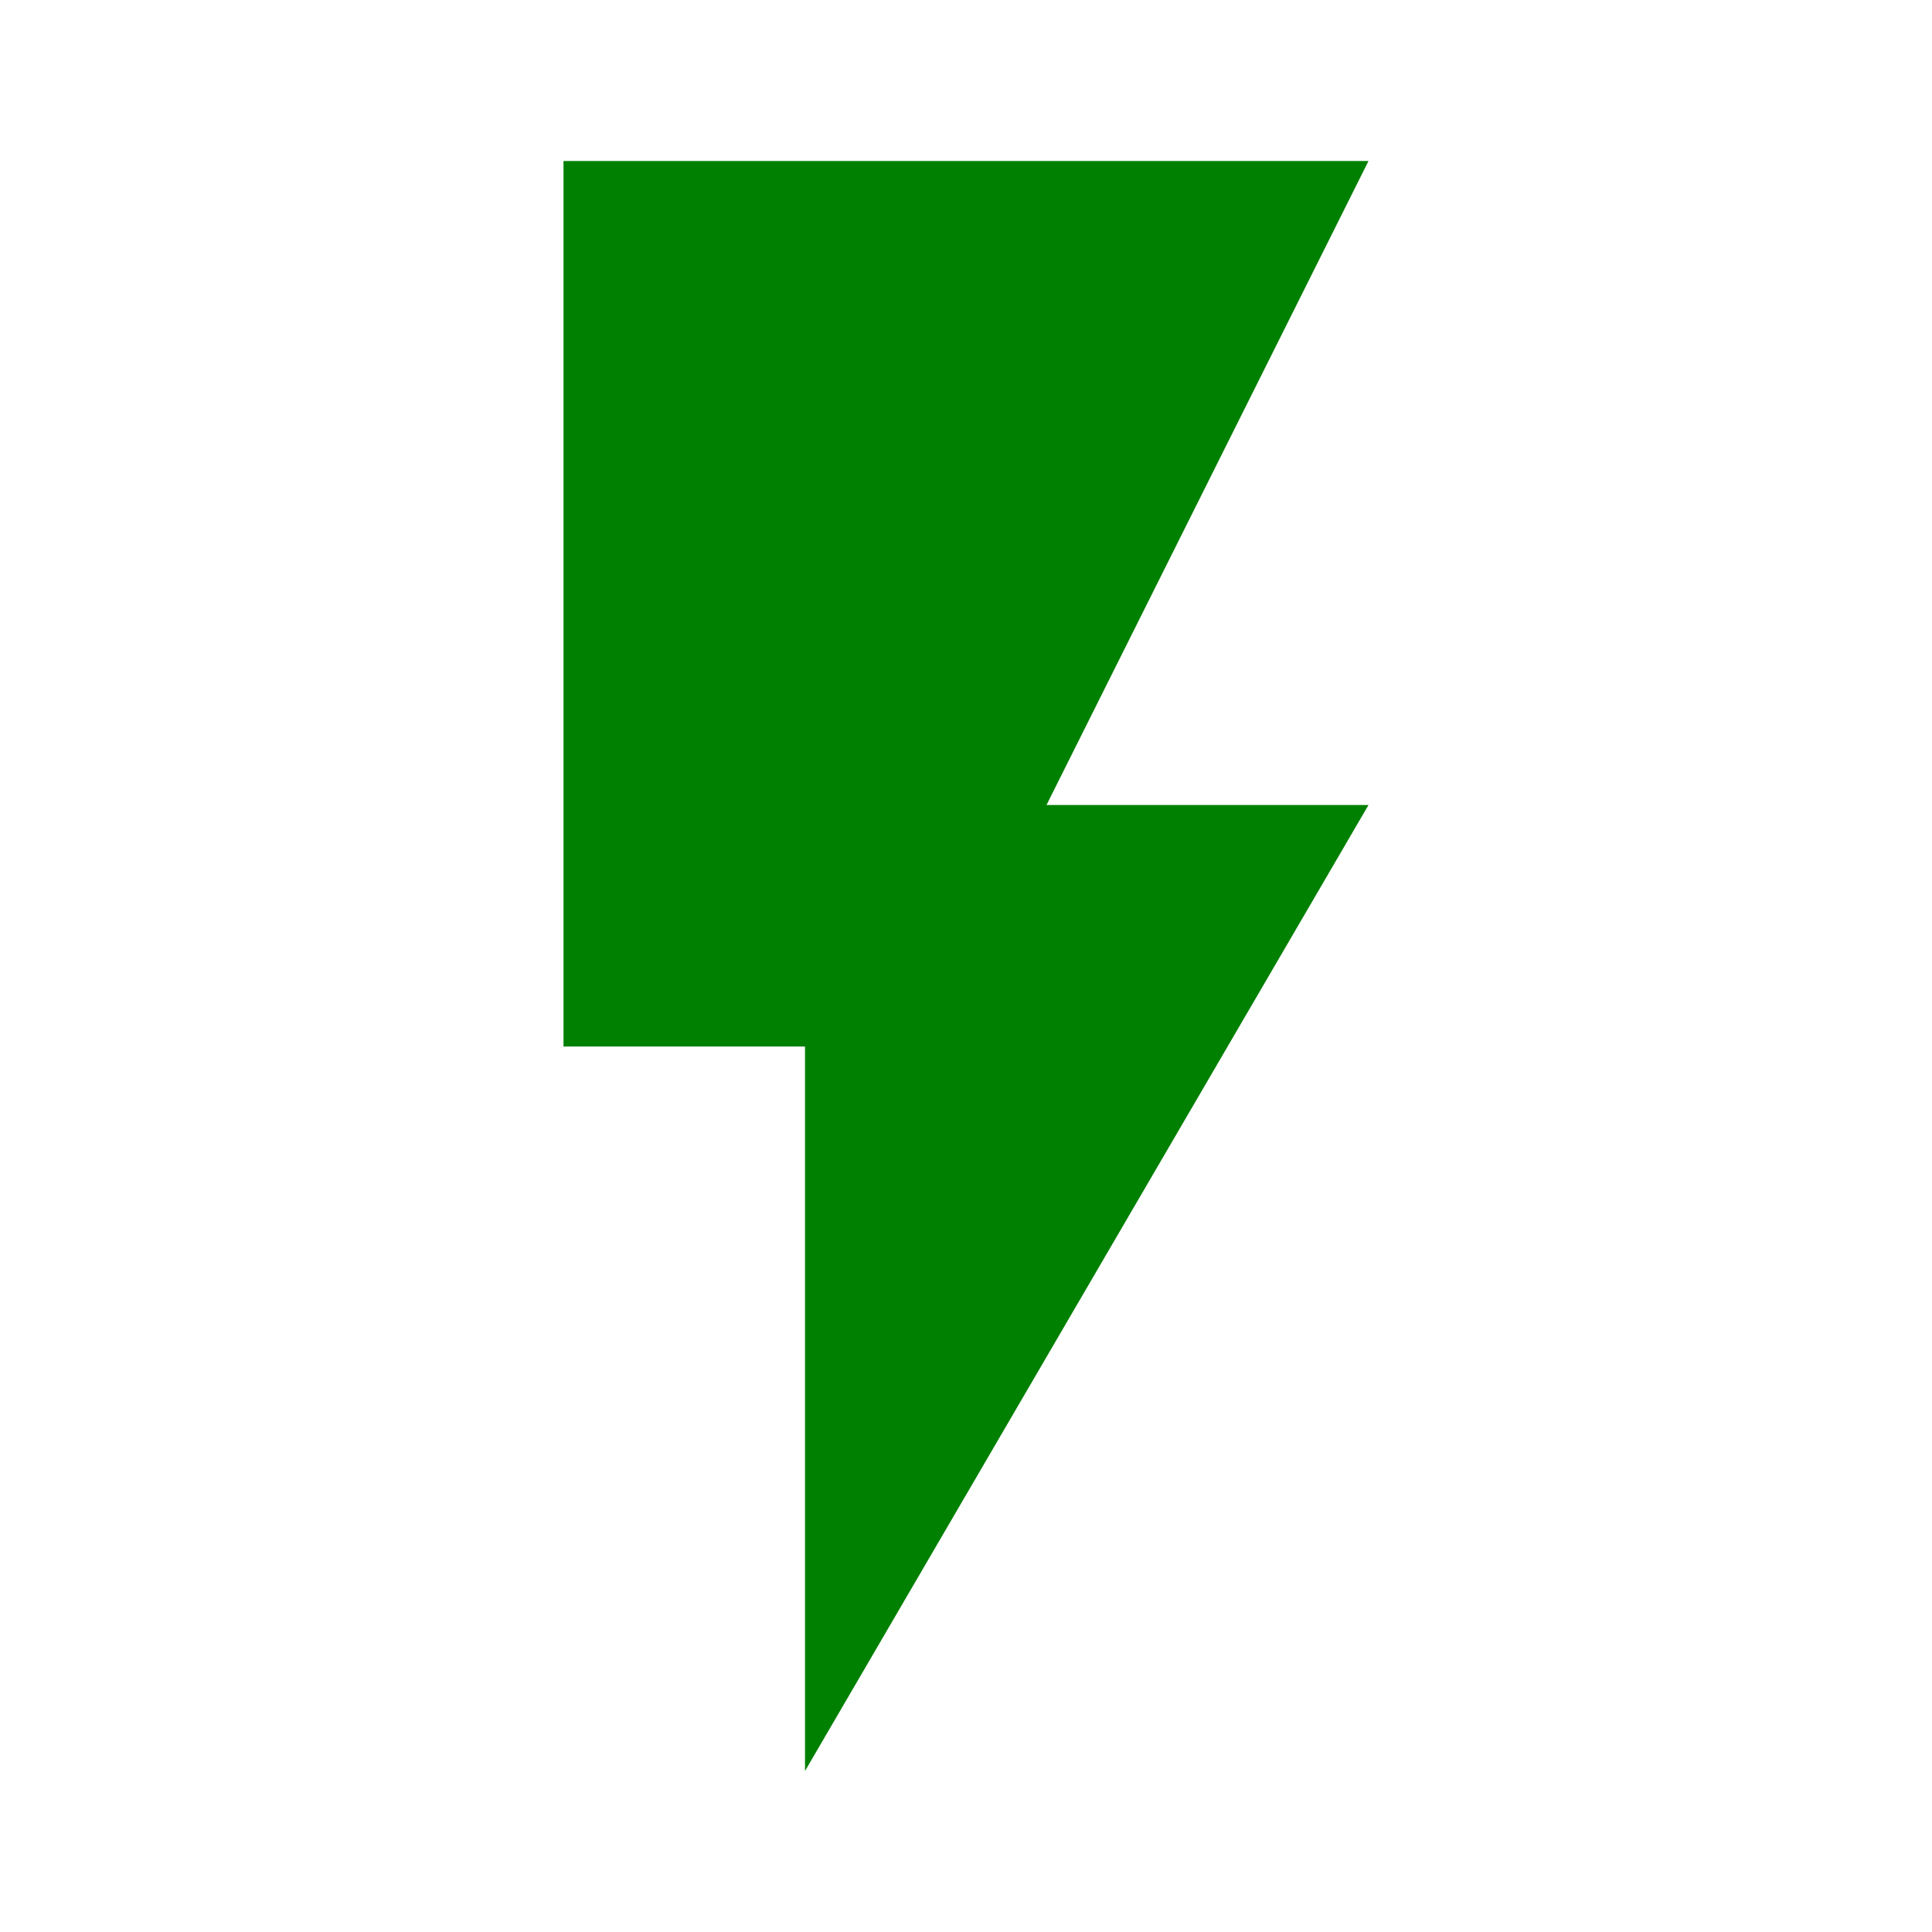
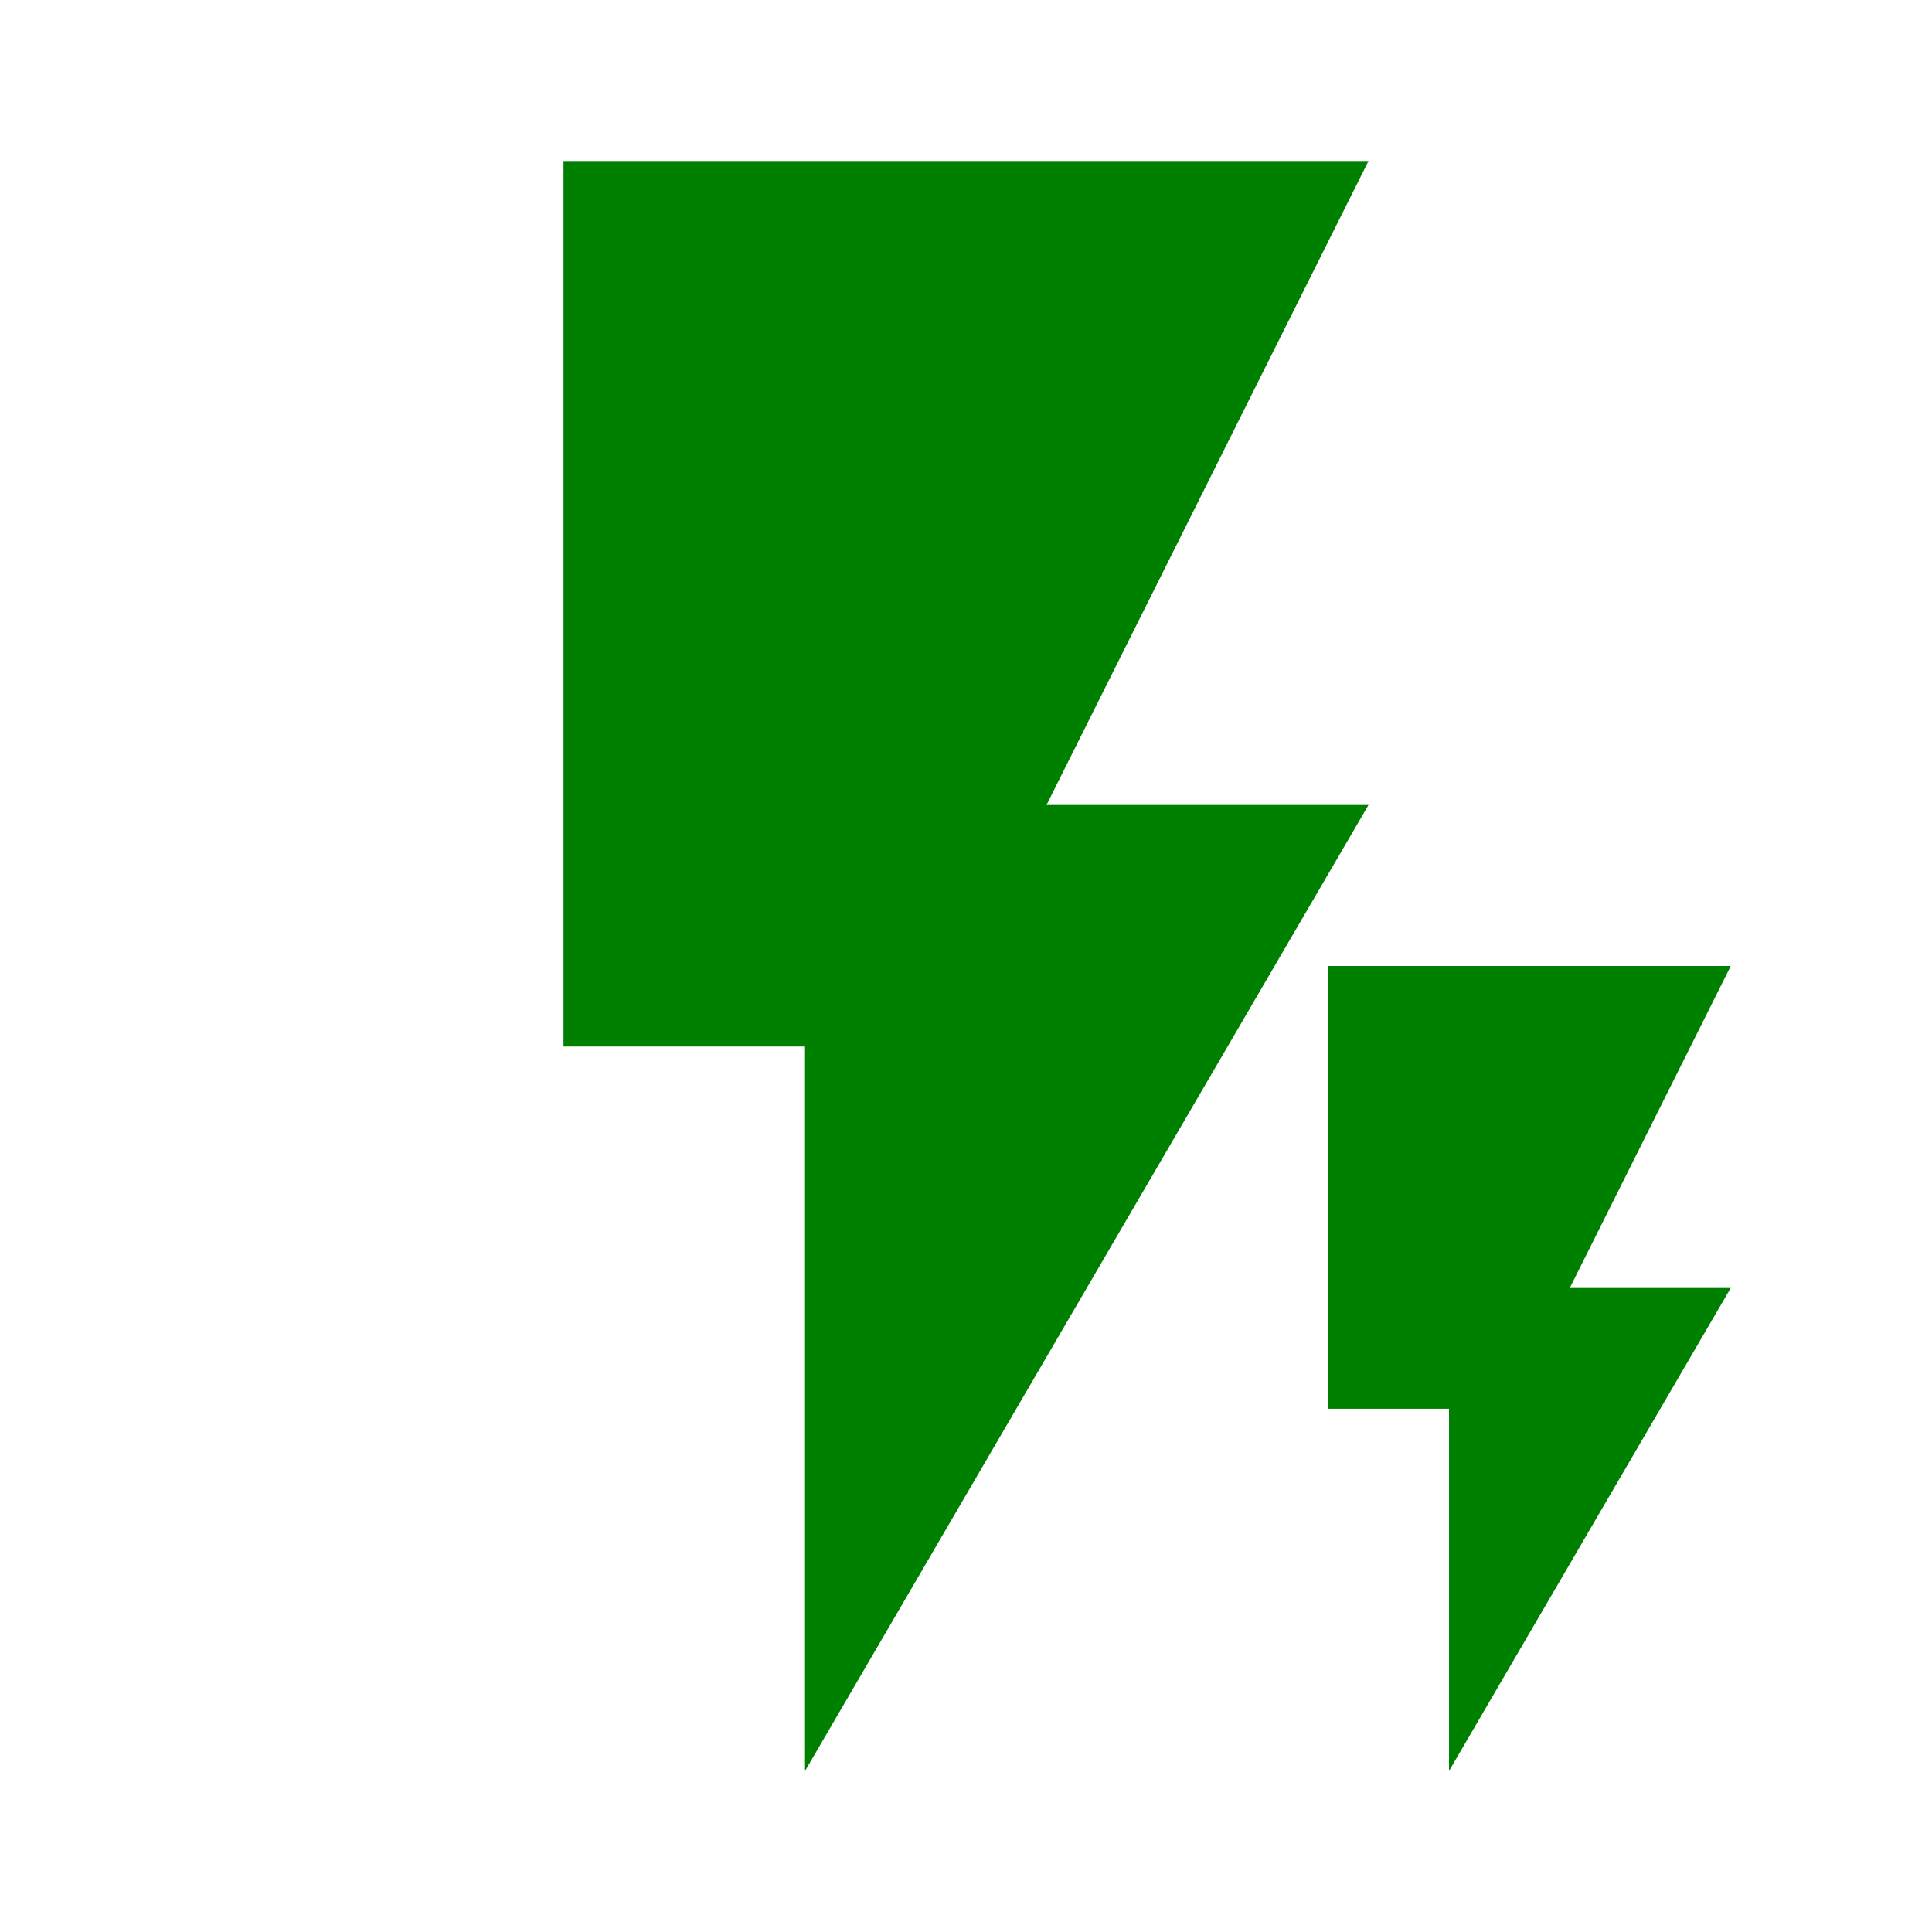
<svg xmlns="http://www.w3.org/2000/svg" height="24" width="24">
-   <path d="M7 2v11h3v9l7-12h-4l4-8z" fill="green" />
+   <path d="M7 2v11h3v9l7-12h-4l4-8zM16.5 12v5.5H18V22l3.5-6h-2l2-4z" fill="green" />
</svg>
